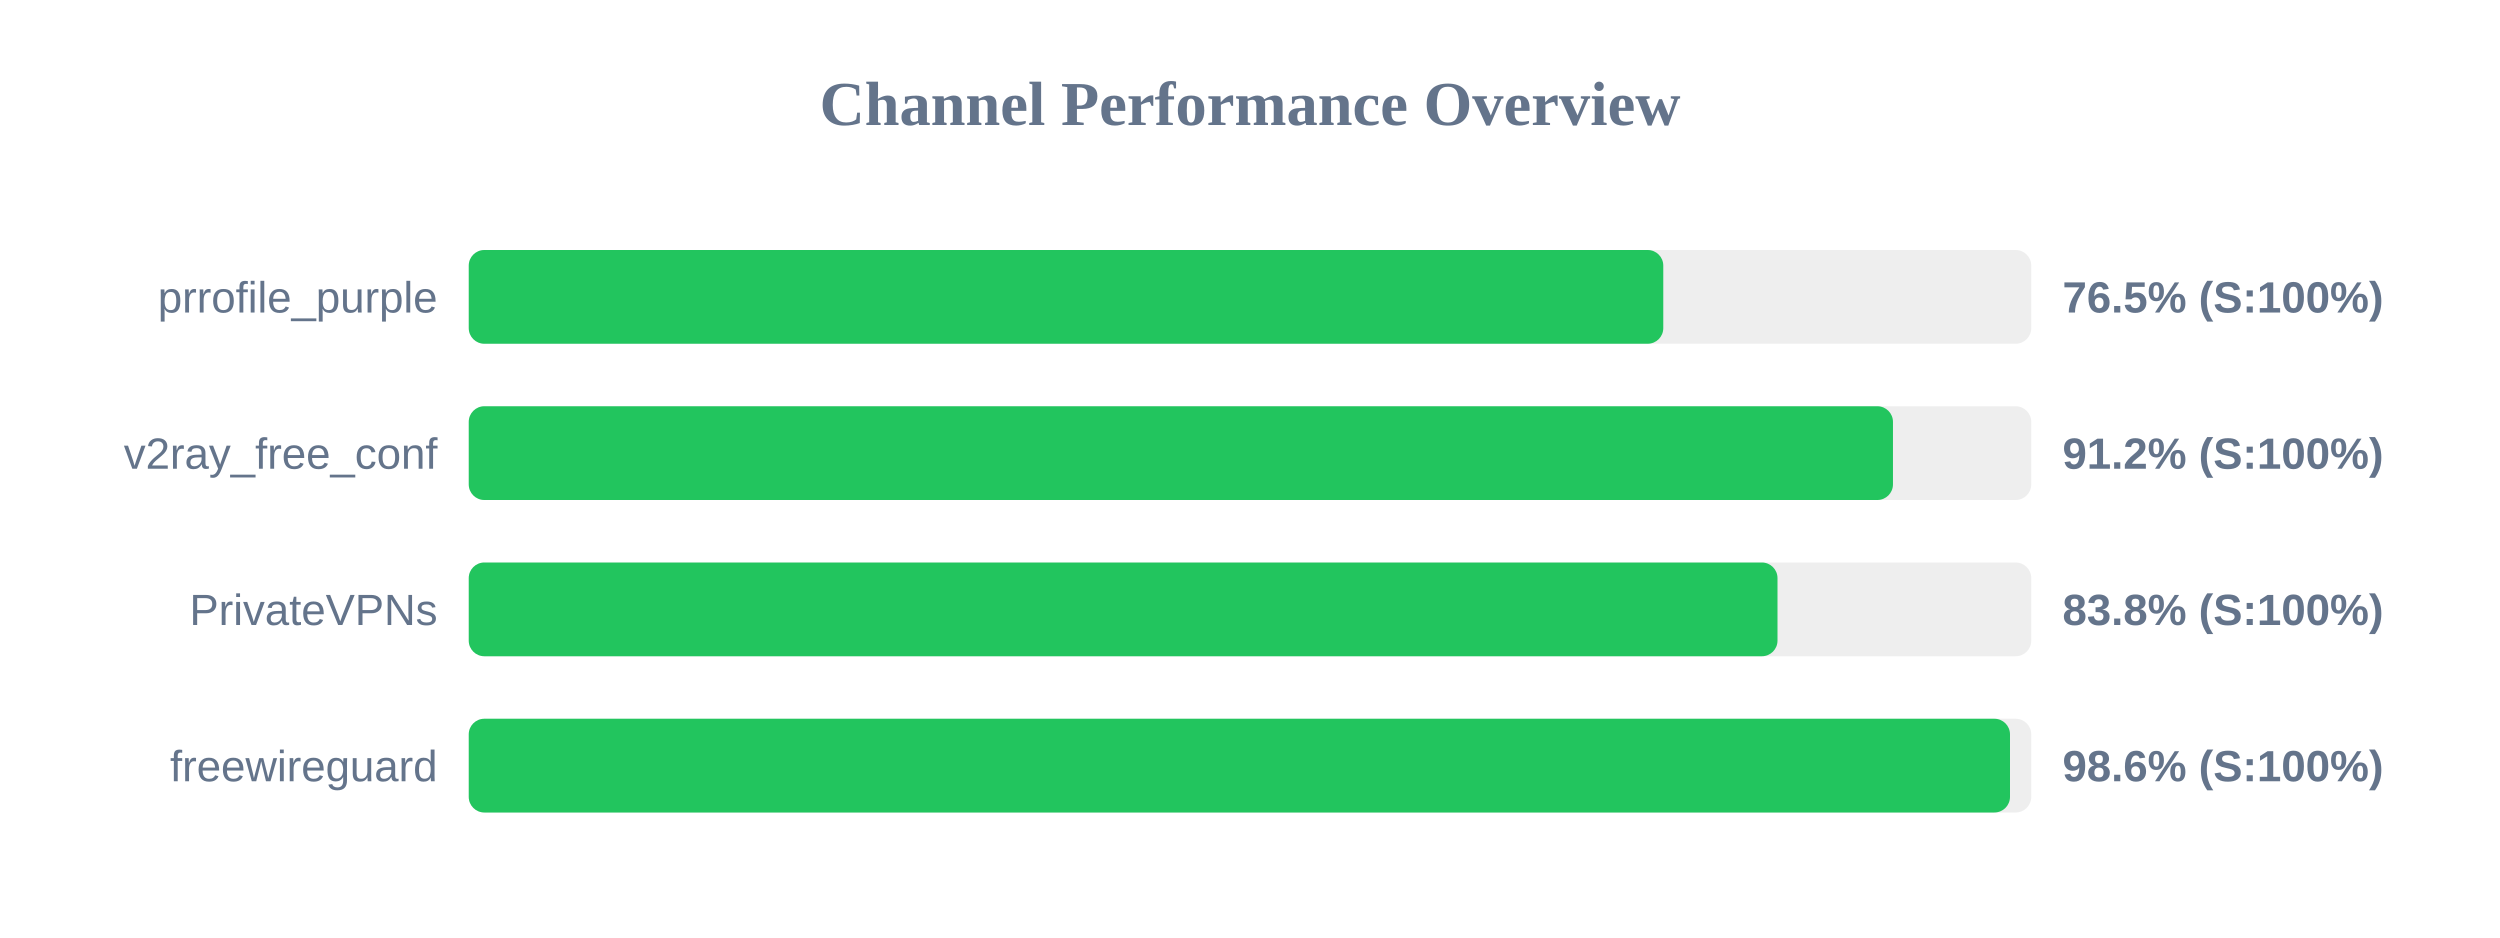
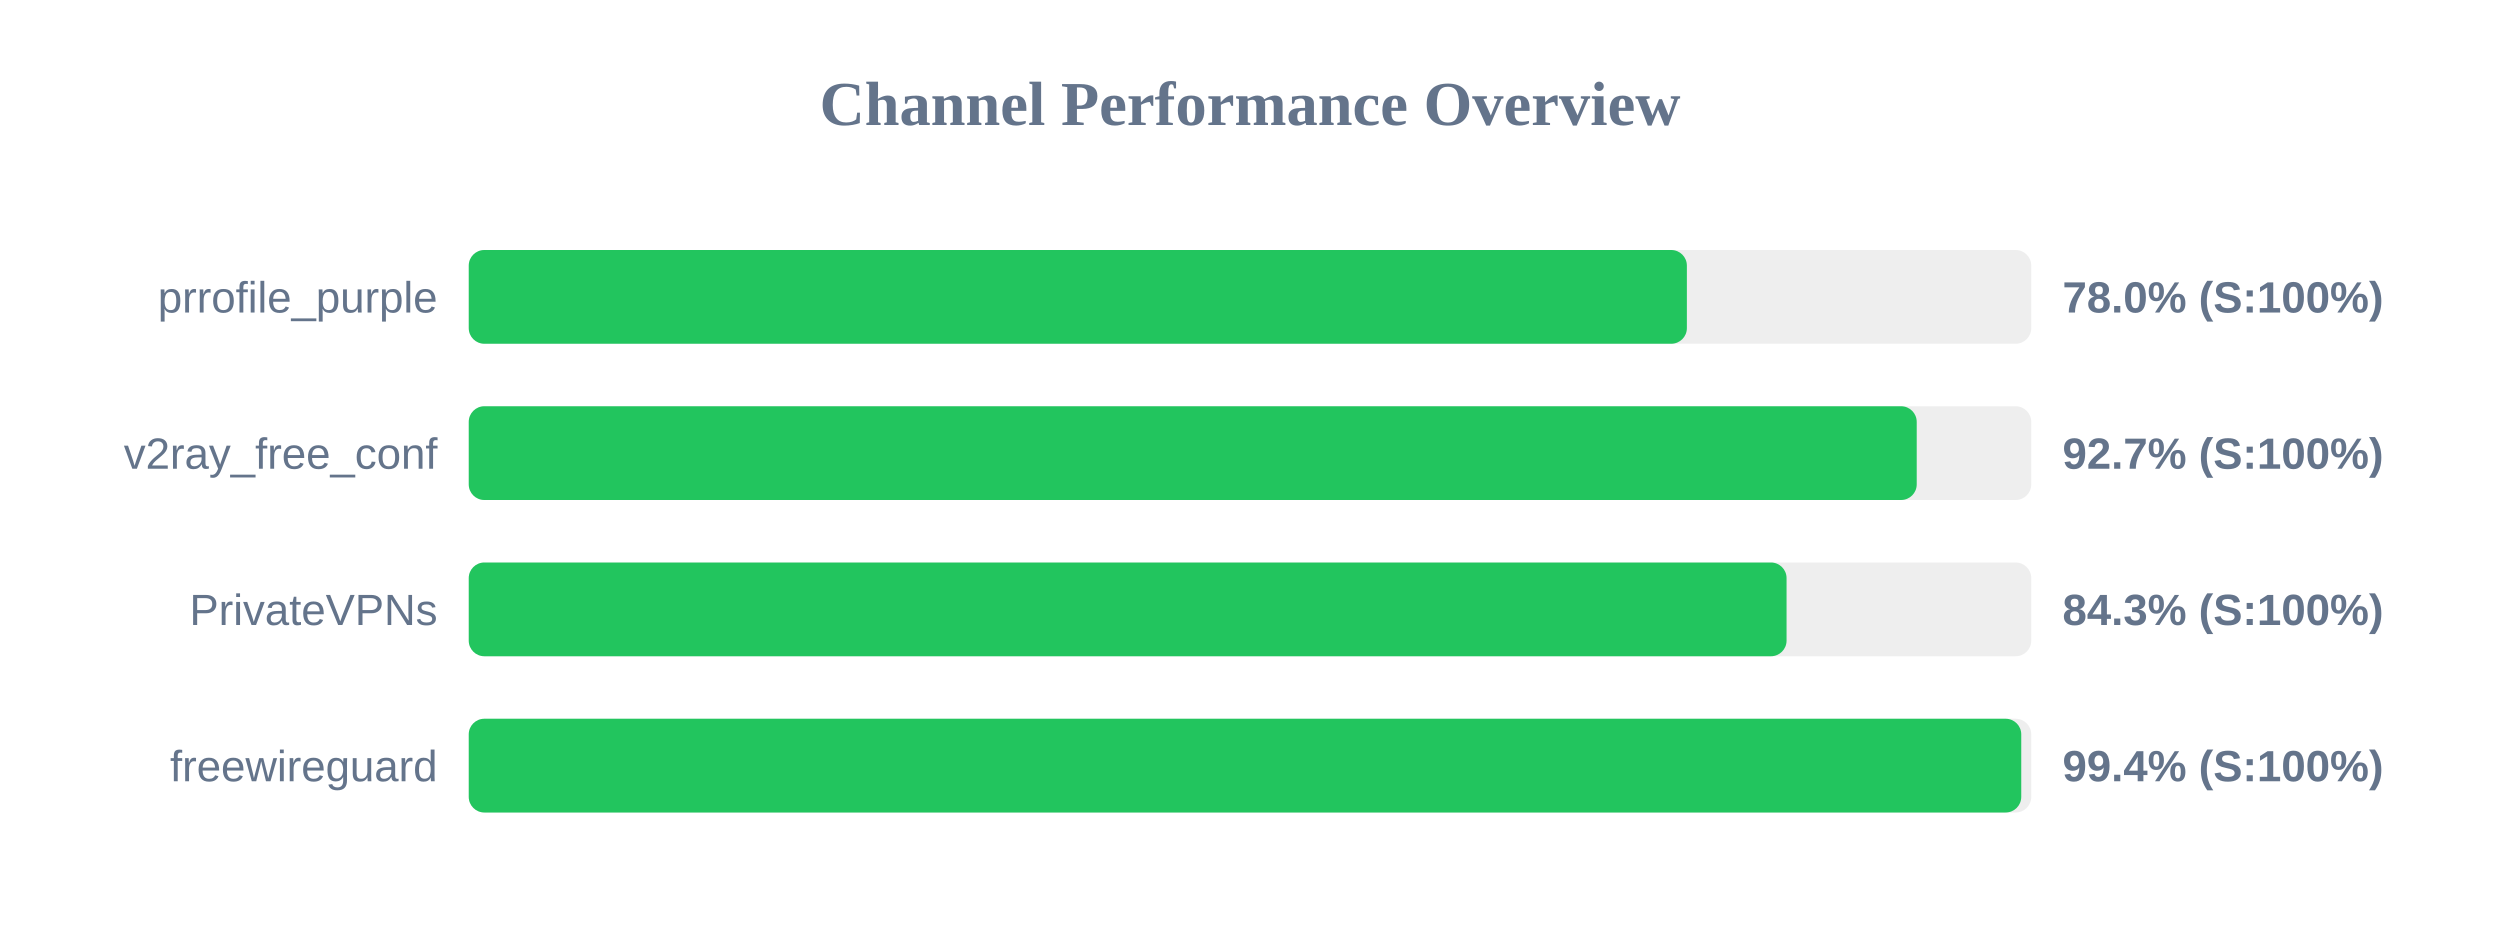
<svg xmlns="http://www.w3.org/2000/svg" width="800" height="300" version="1.1">
  <style>
        .row { font: 14px Arial; fill: #64748b; }
        .score { font: bold 14px Arial; fill: #64748b; }
    </style>
  <text x="400" y="40" text-anchor="middle" font-size="20px" font-weight="bold" fill="#64748b">Channel Performance Overview</text>
  <rect x="150" y="80" width="500" height="30" fill="#eee" rx="5" />
-   <rect x="150" y="80" width="382.25" height="30" fill="#22c55e" rx="5" />
+   <rect x="150" y="80" width="389.8" height="30" fill="#22c55e" rx="5" />
  <text x="140" y="100" text-anchor="end" class="row">prrofile_purple</text>
-   <text x="660" y="100" text-anchor="start" class="score">76.5% (S:100%)</text>
+   <text x="660" y="100" text-anchor="start" class="score">78.0% (S:100%)</text>
  <rect x="150" y="130" width="500" height="30" fill="#eee" rx="5" />
-   <rect x="150" y="130" width="455.75" height="30" fill="#22c55e" rx="5" />
+   <rect x="150" y="130" width="463.35" height="30" fill="#22c55e" rx="5" />
  <text x="140" y="150" text-anchor="end" class="row">v2ray_free_conf</text>
-   <text x="660" y="150" text-anchor="start" class="score">91.2% (S:100%)</text>
+   <text x="660" y="150" text-anchor="start" class="score">92.7% (S:100%)</text>
  <rect x="150" y="180" width="500" height="30" fill="#eee" rx="5" />
-   <rect x="150" y="180" width="418.8" height="30" fill="#22c55e" rx="5" />
+   <rect x="150" y="180" width="421.7" height="30" fill="#22c55e" rx="5" />
  <text x="140" y="200" text-anchor="end" class="row">PrivateVPNs</text>
-   <text x="660" y="200" text-anchor="start" class="score">83.8% (S:100%)</text>
+   <text x="660" y="200" text-anchor="start" class="score">84.3% (S:100%)</text>
  <rect x="150" y="230" width="500" height="30" fill="#eee" rx="5" />
-   <rect x="150" y="230" width="493.2" height="30" fill="#22c55e" rx="5" />
+   <rect x="150" y="230" width="496.8" height="30" fill="#22c55e" rx="5" />
  <text x="140" y="250" text-anchor="end" class="row">freewireguard</text>
-   <text x="660" y="250" text-anchor="start" class="score">98.6% (S:100%)</text>
+   <text x="660" y="250" text-anchor="start" class="score">99.4% (S:100%)</text>
</svg>
